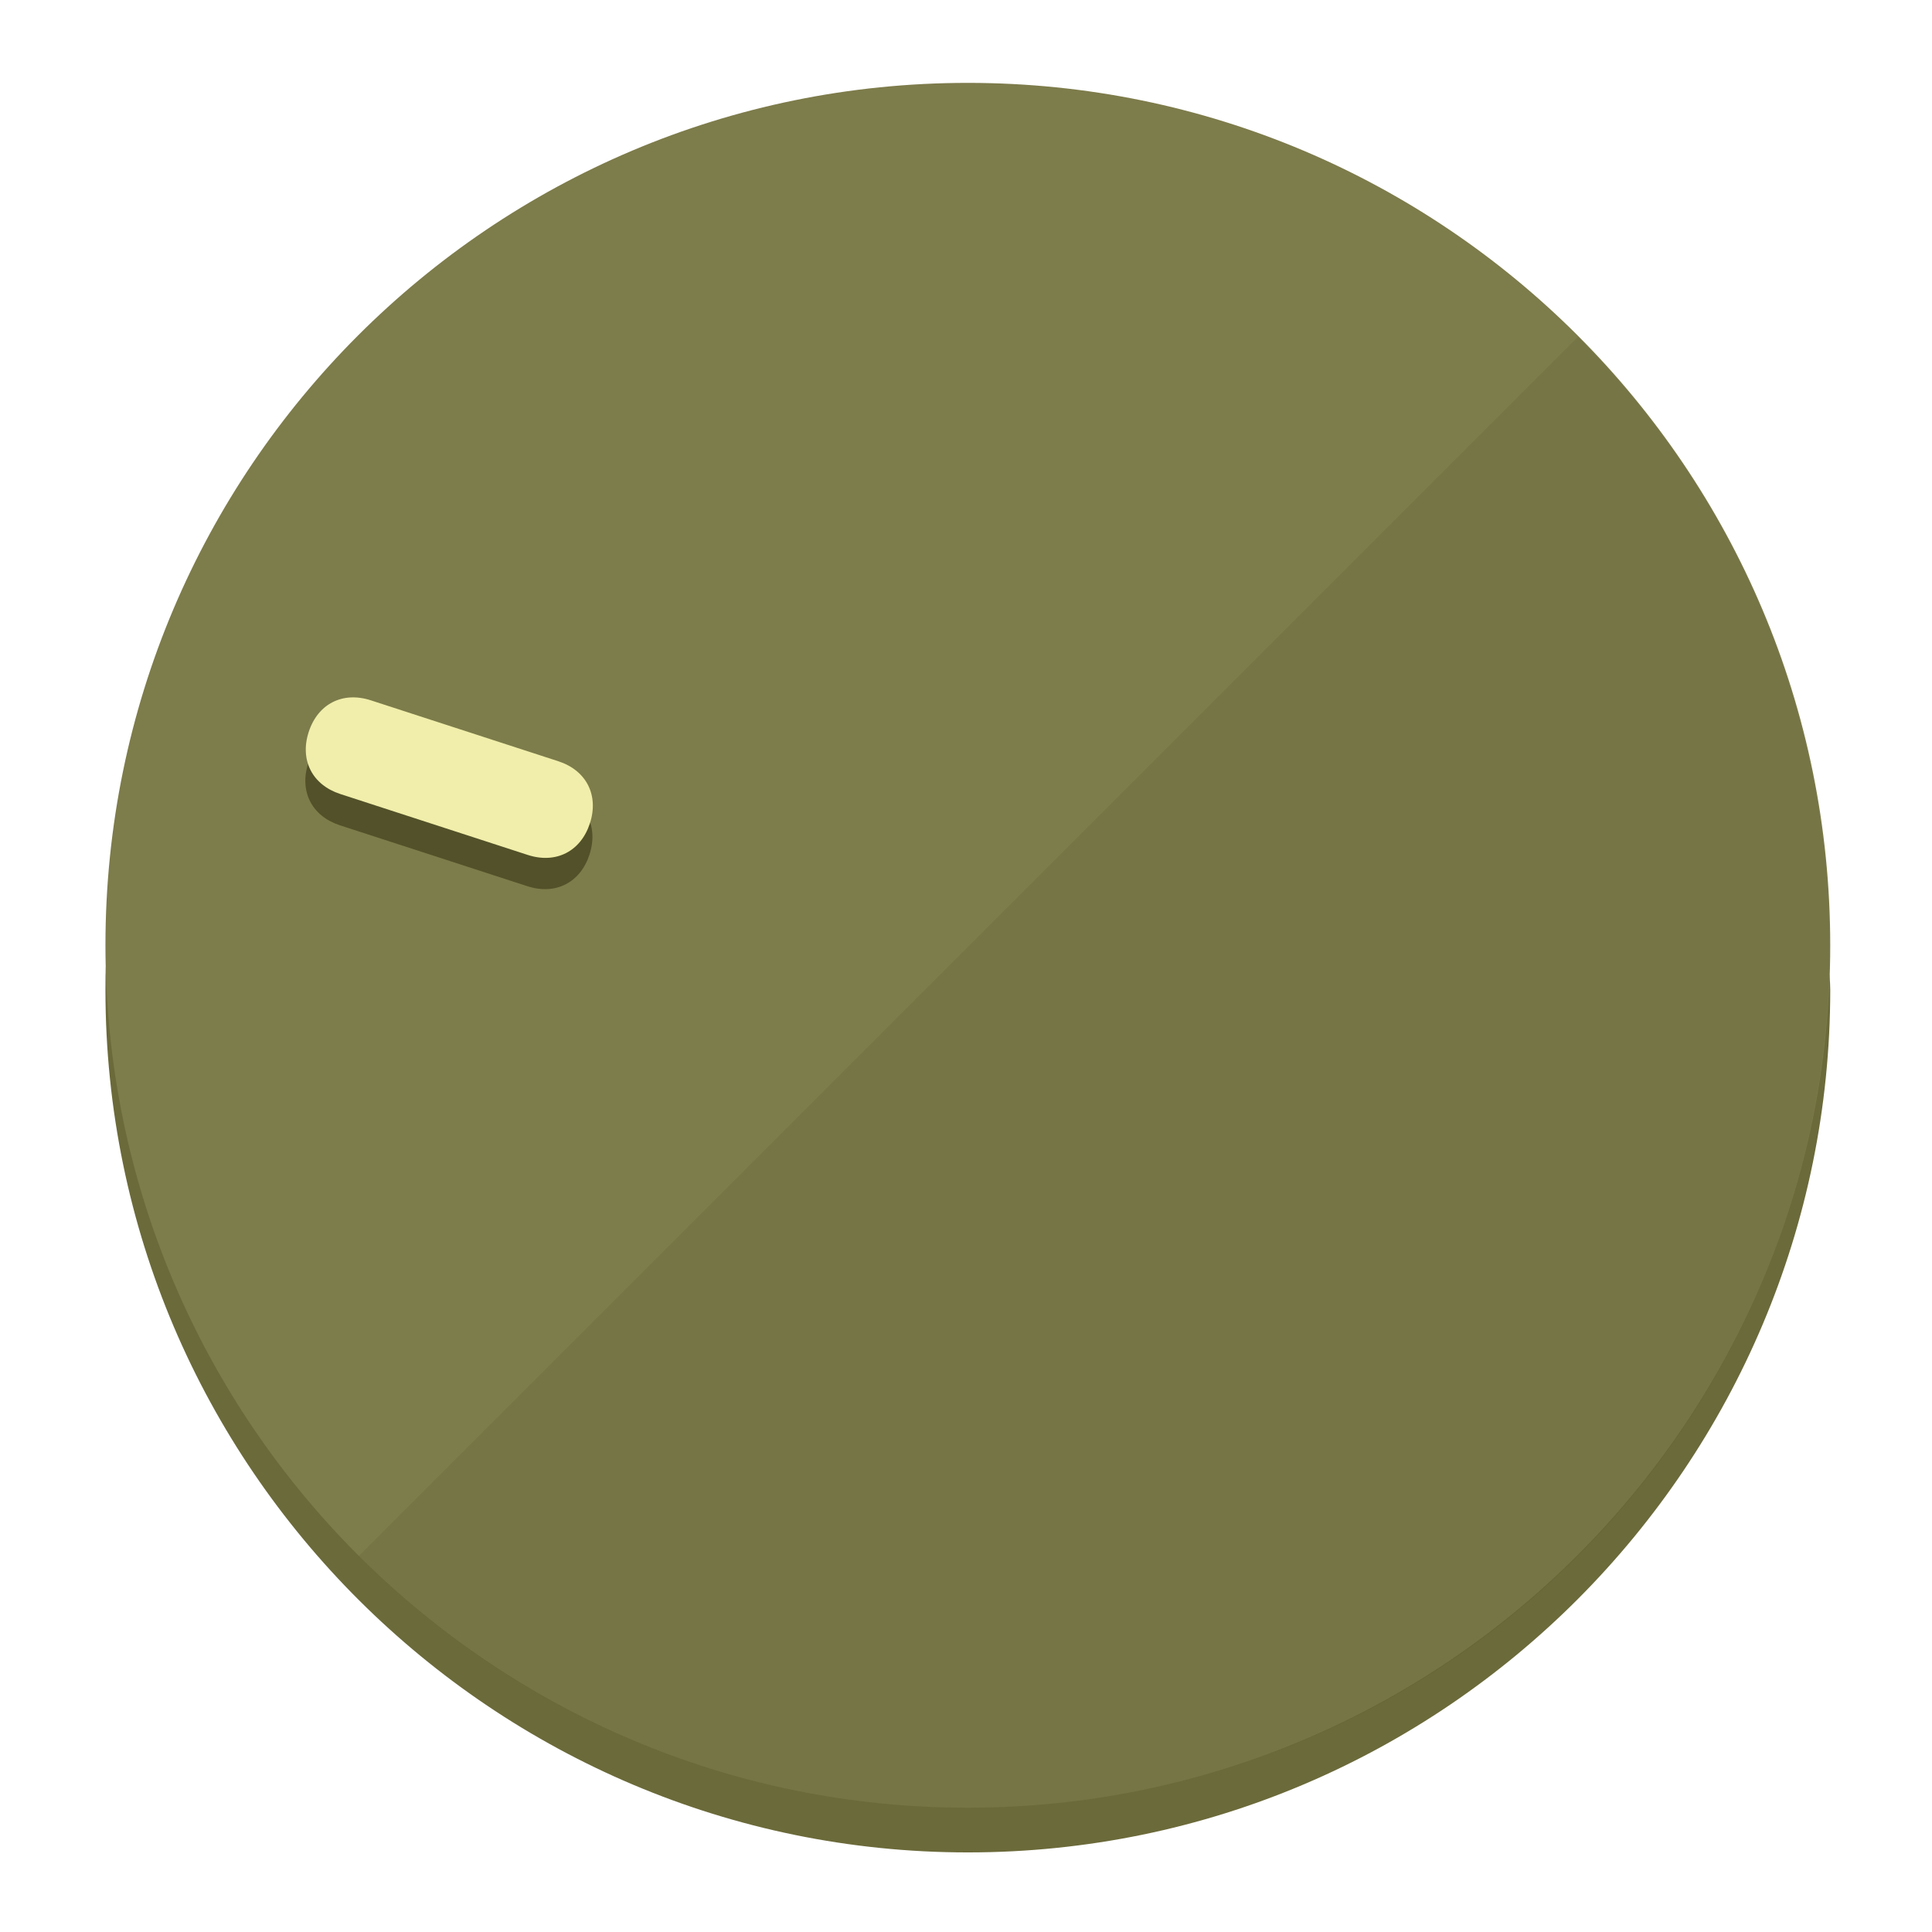
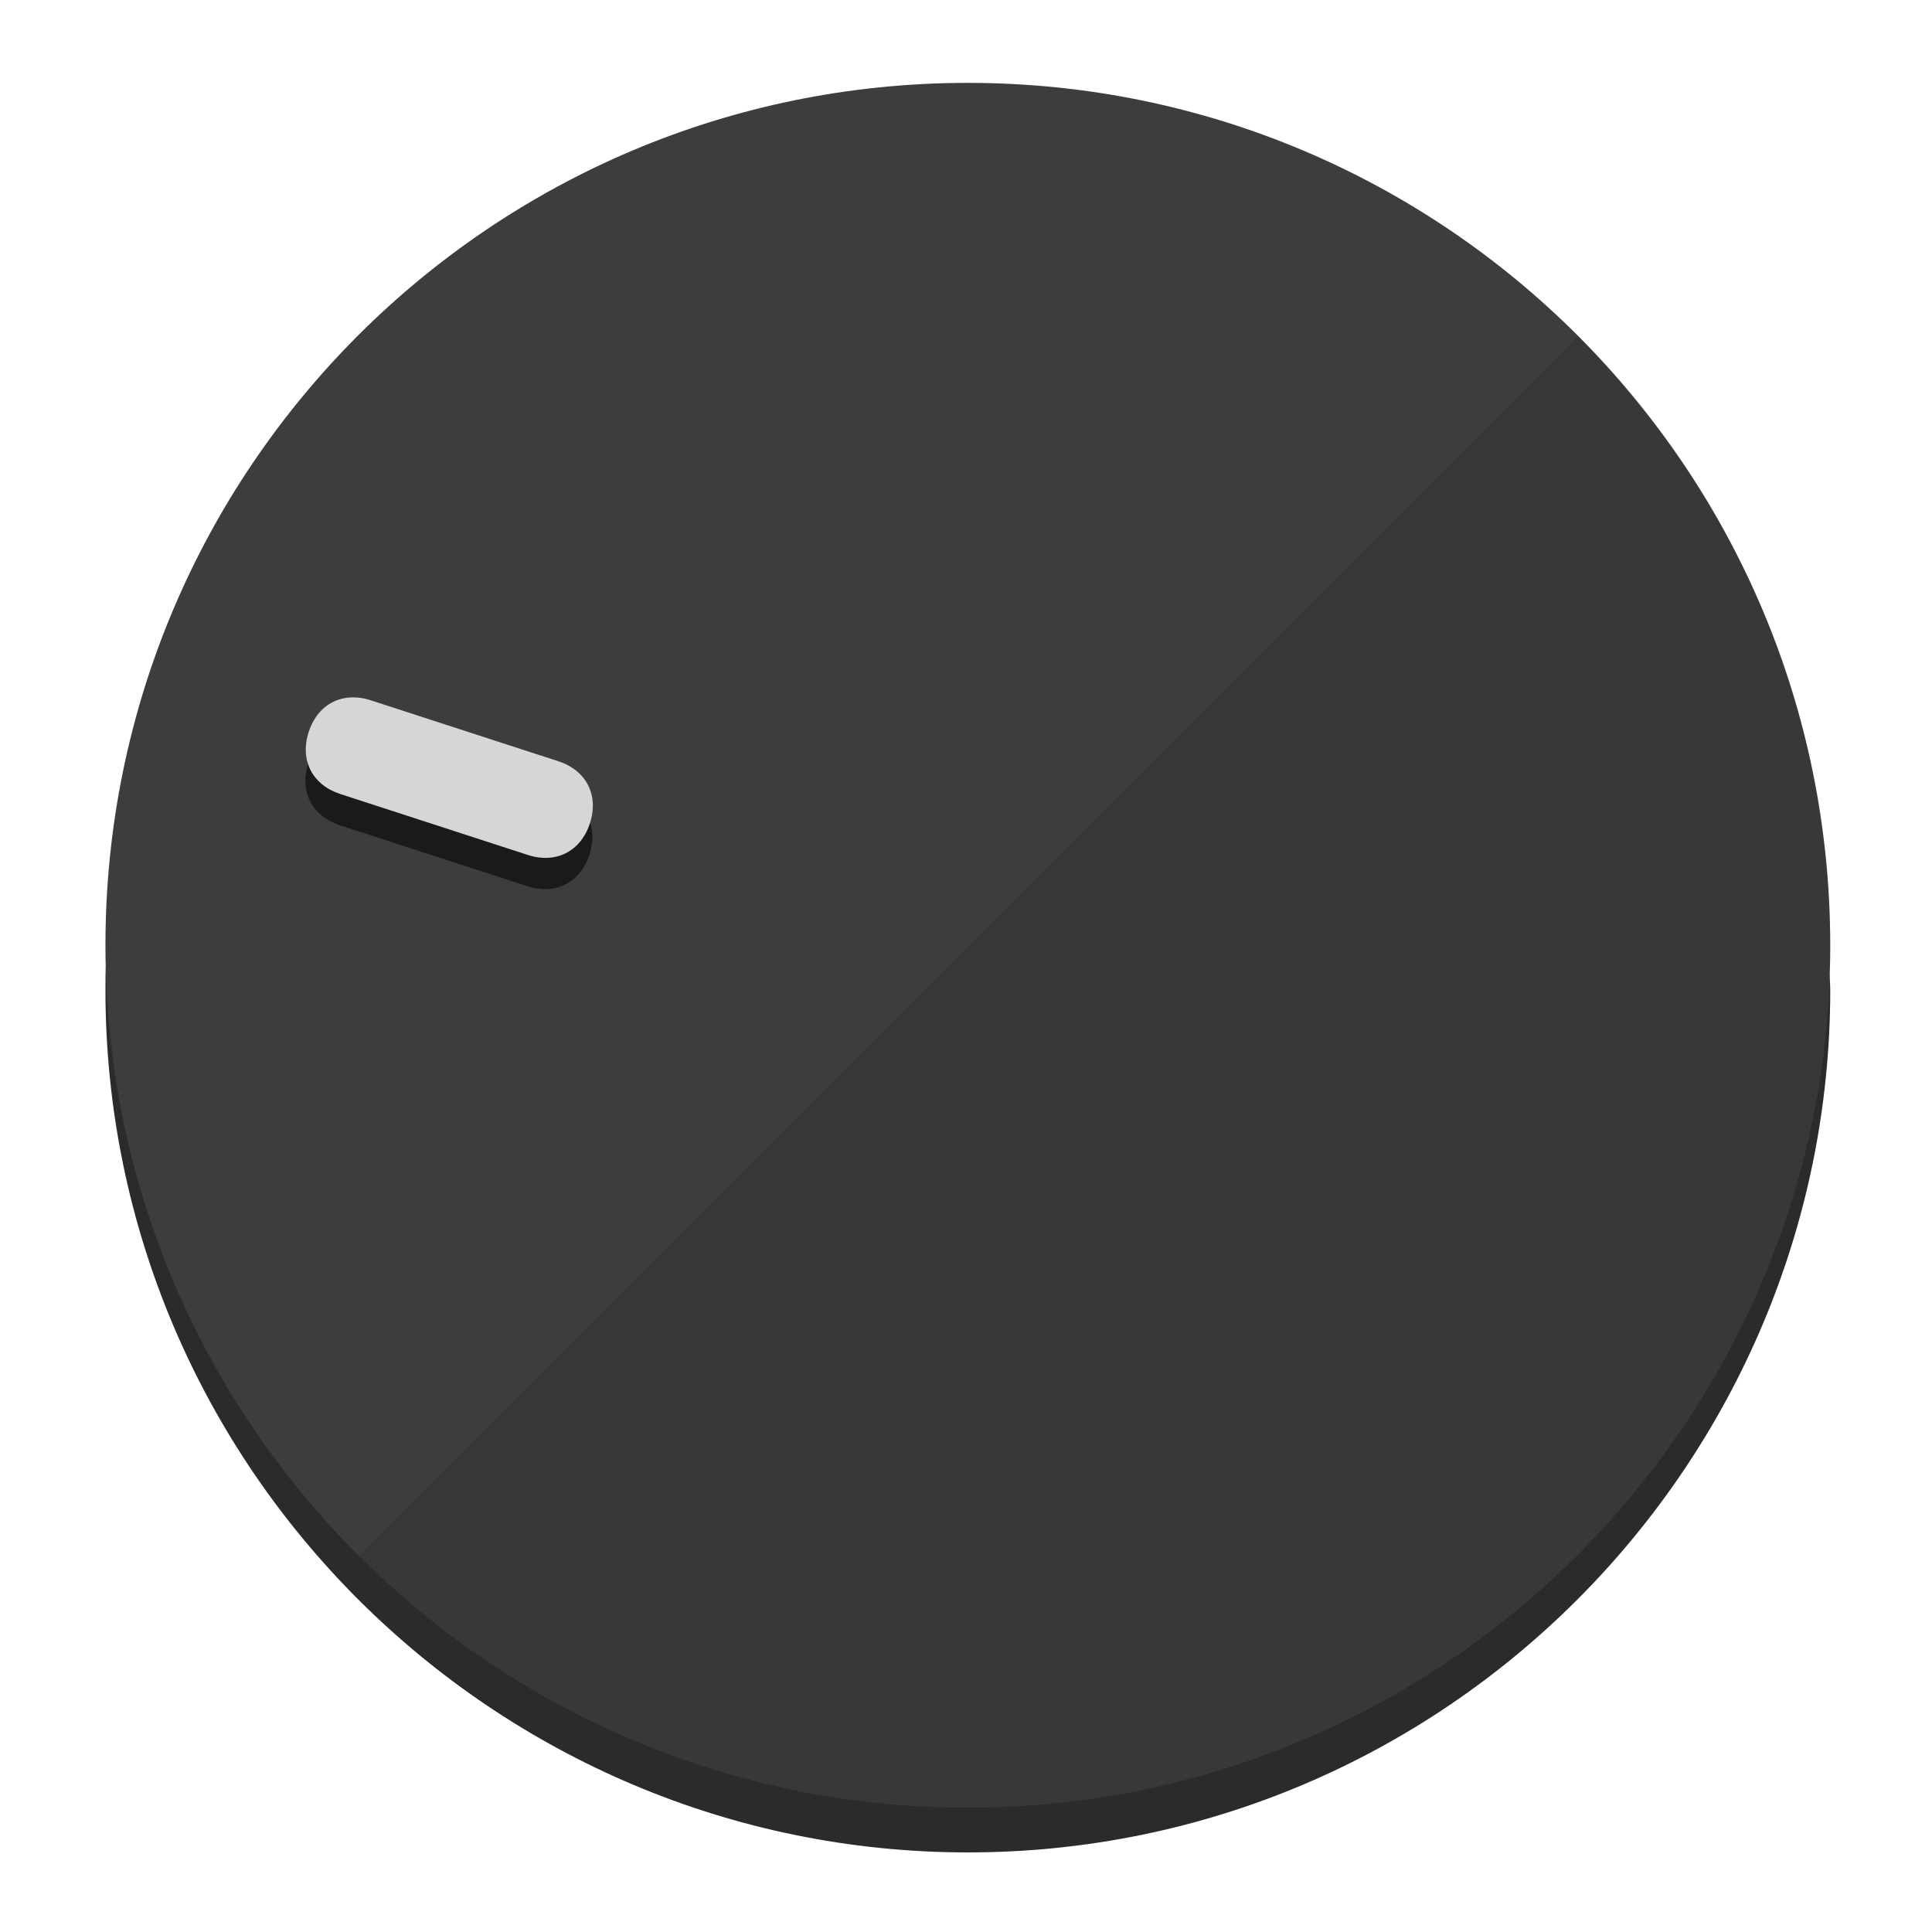
<svg xmlns="http://www.w3.org/2000/svg" height="120px" width="120px" version="1.1" id="Layer_1" viewBox="0 0 496.8 496.8" xml:space="preserve">
  <defs id="defs23" />
  <g id="g3158">
-     <path style="display:inline;fill:#6B6A3A;fill-opacity:1;stroke-width:1.584" d="m 248.875,445.92 c 116.582,0 212.89,-91.238 220.493,-205.286 0,5.069 1.267,8.87 1.267,13.939 0,121.651 -98.842,221.76 -221.76,221.76 -121.651,0 -221.76,-98.842 -221.76,-221.76 0,-5.069 0,-8.87 1.267,-13.939 7.603,114.048 103.91,205.286 220.493,205.286 z" id="path8" />
-     <circle style="display:inline;fill:#7D7C4B;fill-opacity:1;stroke-width:1.584" cx="248.875" cy="243.071" r="221.76" id="circle12" />
-     <path style="display:inline;fill:#525129;fill-opacity:0.154;stroke-width:1.587" d="m 405.744,86.606 c 86.308,86.308 86.308,227.193 0,313.5 -86.308,86.308 -227.193,86.308 -313.5,0" id="path14" />
+     <path style="display:inline;fill:#2B2B2B;fill-opacity:1;stroke-width:1.584" d="m 248.875,445.92 c 116.582,0 212.89,-91.238 220.493,-205.286 0,5.069 1.267,8.87 1.267,13.939 0,121.651 -98.842,221.76 -221.76,221.76 -121.651,0 -221.76,-98.842 -221.76,-221.76 0,-5.069 0,-8.87 1.267,-13.939 7.603,114.048 103.91,205.286 220.493,205.286 z" id="path8" />
+     <circle style="display:inline;fill:#3D3D3D;fill-opacity:1;stroke-width:1.584" cx="248.875" cy="243.071" r="221.76" id="circle12" />
+     <path style="display:inline;fill:#1A1A1A;fill-opacity:0.154;stroke-width:1.587" d="m 405.744,86.606 c 86.308,86.308 86.308,227.193 0,313.5 -86.308,86.308 -227.193,86.308 -313.5,0" id="path14" />
  </g>
  <g id="g3198">
    <circle style="display:none;fill:#000000;fill-opacity:0;stroke-width:1.584" cx="-154.88" cy="311.577" r="221.76" id="circle12-3" transform="rotate(-72)" />
-     <path style="display:inline;fill:#525129;fill-opacity:1;stroke-width:1.584" d="m 143.448,203.776 c 7.231,2.35 10.485,8.737 8.136,15.968 v 0 c -2.35,7.231 -8.737,10.485 -15.968,8.136 L 87.409,212.216 c -7.231,-2.35 -10.485,-8.737 -8.136,-15.968 v 0 c 2.35,-7.231 8.737,-10.485 15.968,-8.136 z" id="path3789" />
-     <path style="display:inline;fill:#F0EEAA;stroke-width:1.584" d="m 143.557,195.742 c 7.231,2.35 10.485,8.737 8.136,15.968 v 0 c -2.35,7.231 -8.737,10.485 -15.968,8.136 L 87.518,204.182 c -7.231,-2.35 -10.485,-8.737 -8.136,-15.968 v 0 c 2.35,-7.231 8.737,-10.485 15.968,-8.136 z" id="path915" />
+     <path style="display:inline;fill:#1A1A1A;fill-opacity:1;stroke-width:1.584" d="m 143.448,203.776 c 7.231,2.35 10.485,8.737 8.136,15.968 v 0 c -2.35,7.231 -8.737,10.485 -15.968,8.136 L 87.409,212.216 c -7.231,-2.35 -10.485,-8.737 -8.136,-15.968 v 0 c 2.35,-7.231 8.737,-10.485 15.968,-8.136 z" id="path3789" />
+     <path style="display:inline;fill:#D6D6D6;stroke-width:1.584" d="m 143.557,195.742 c 7.231,2.35 10.485,8.737 8.136,15.968 v 0 c -2.35,7.231 -8.737,10.485 -15.968,8.136 L 87.518,204.182 c -7.231,-2.35 -10.485,-8.737 -8.136,-15.968 v 0 c 2.35,-7.231 8.737,-10.485 15.968,-8.136 z" id="path915" />
  </g>
</svg>
